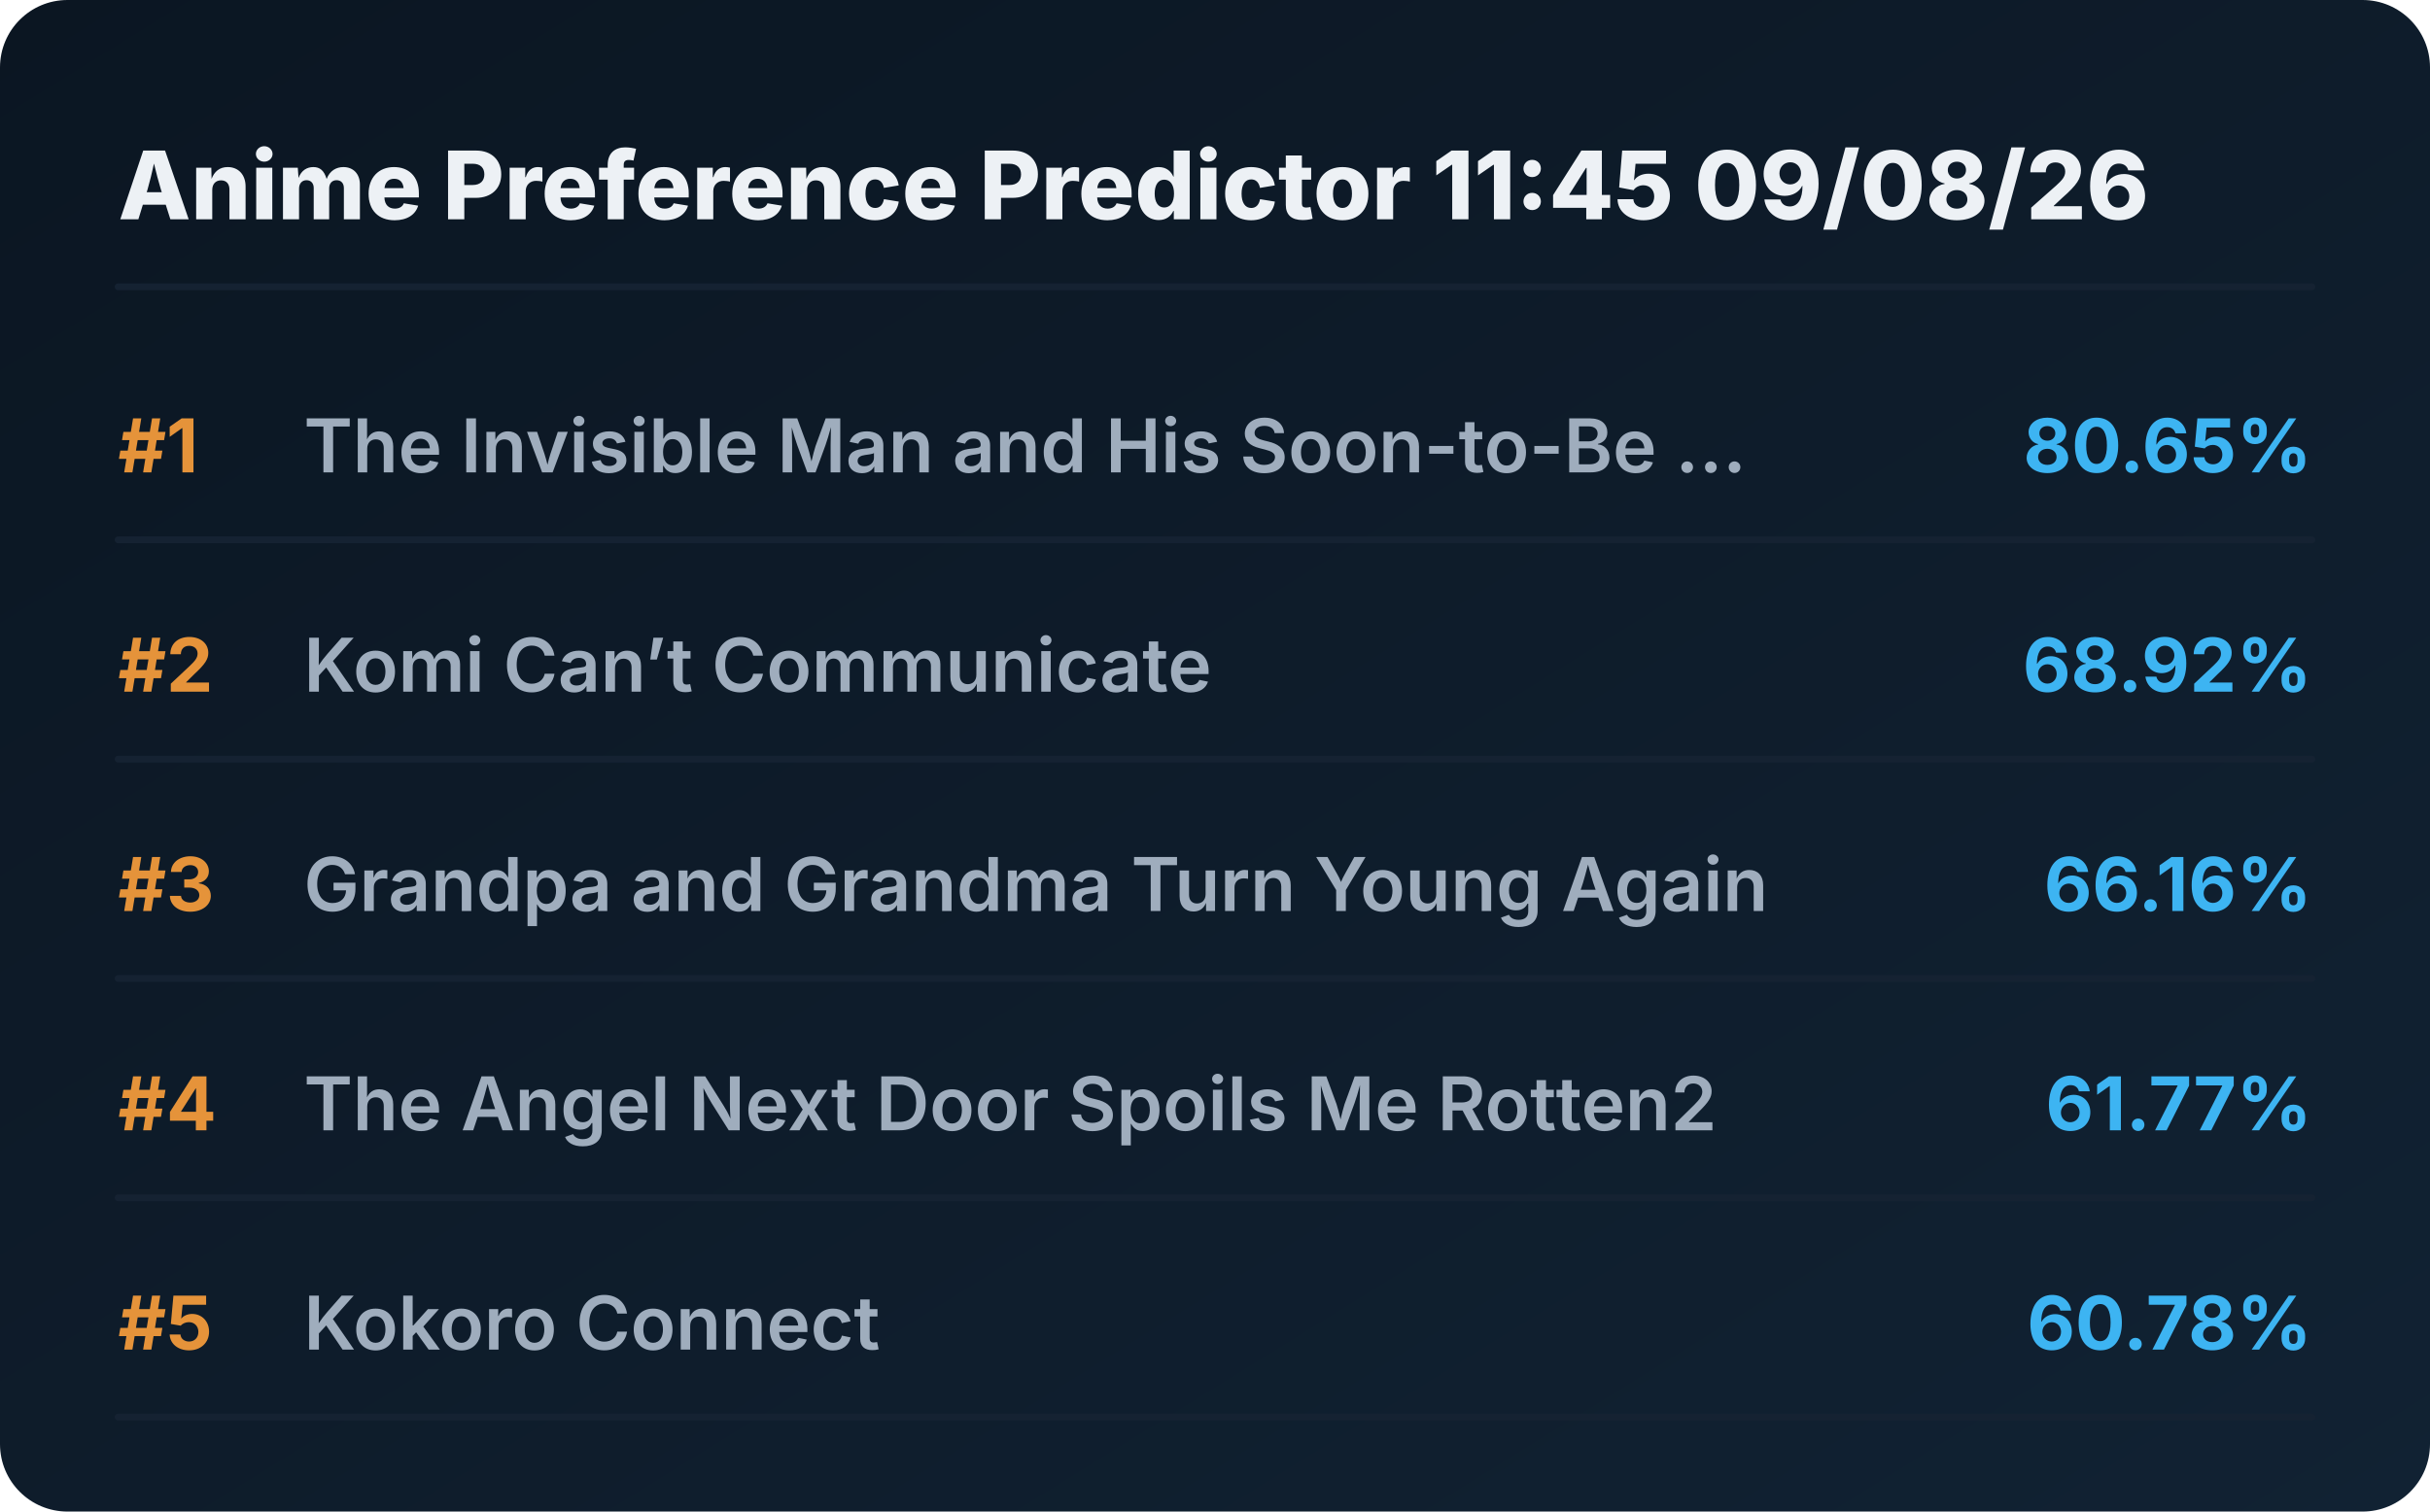
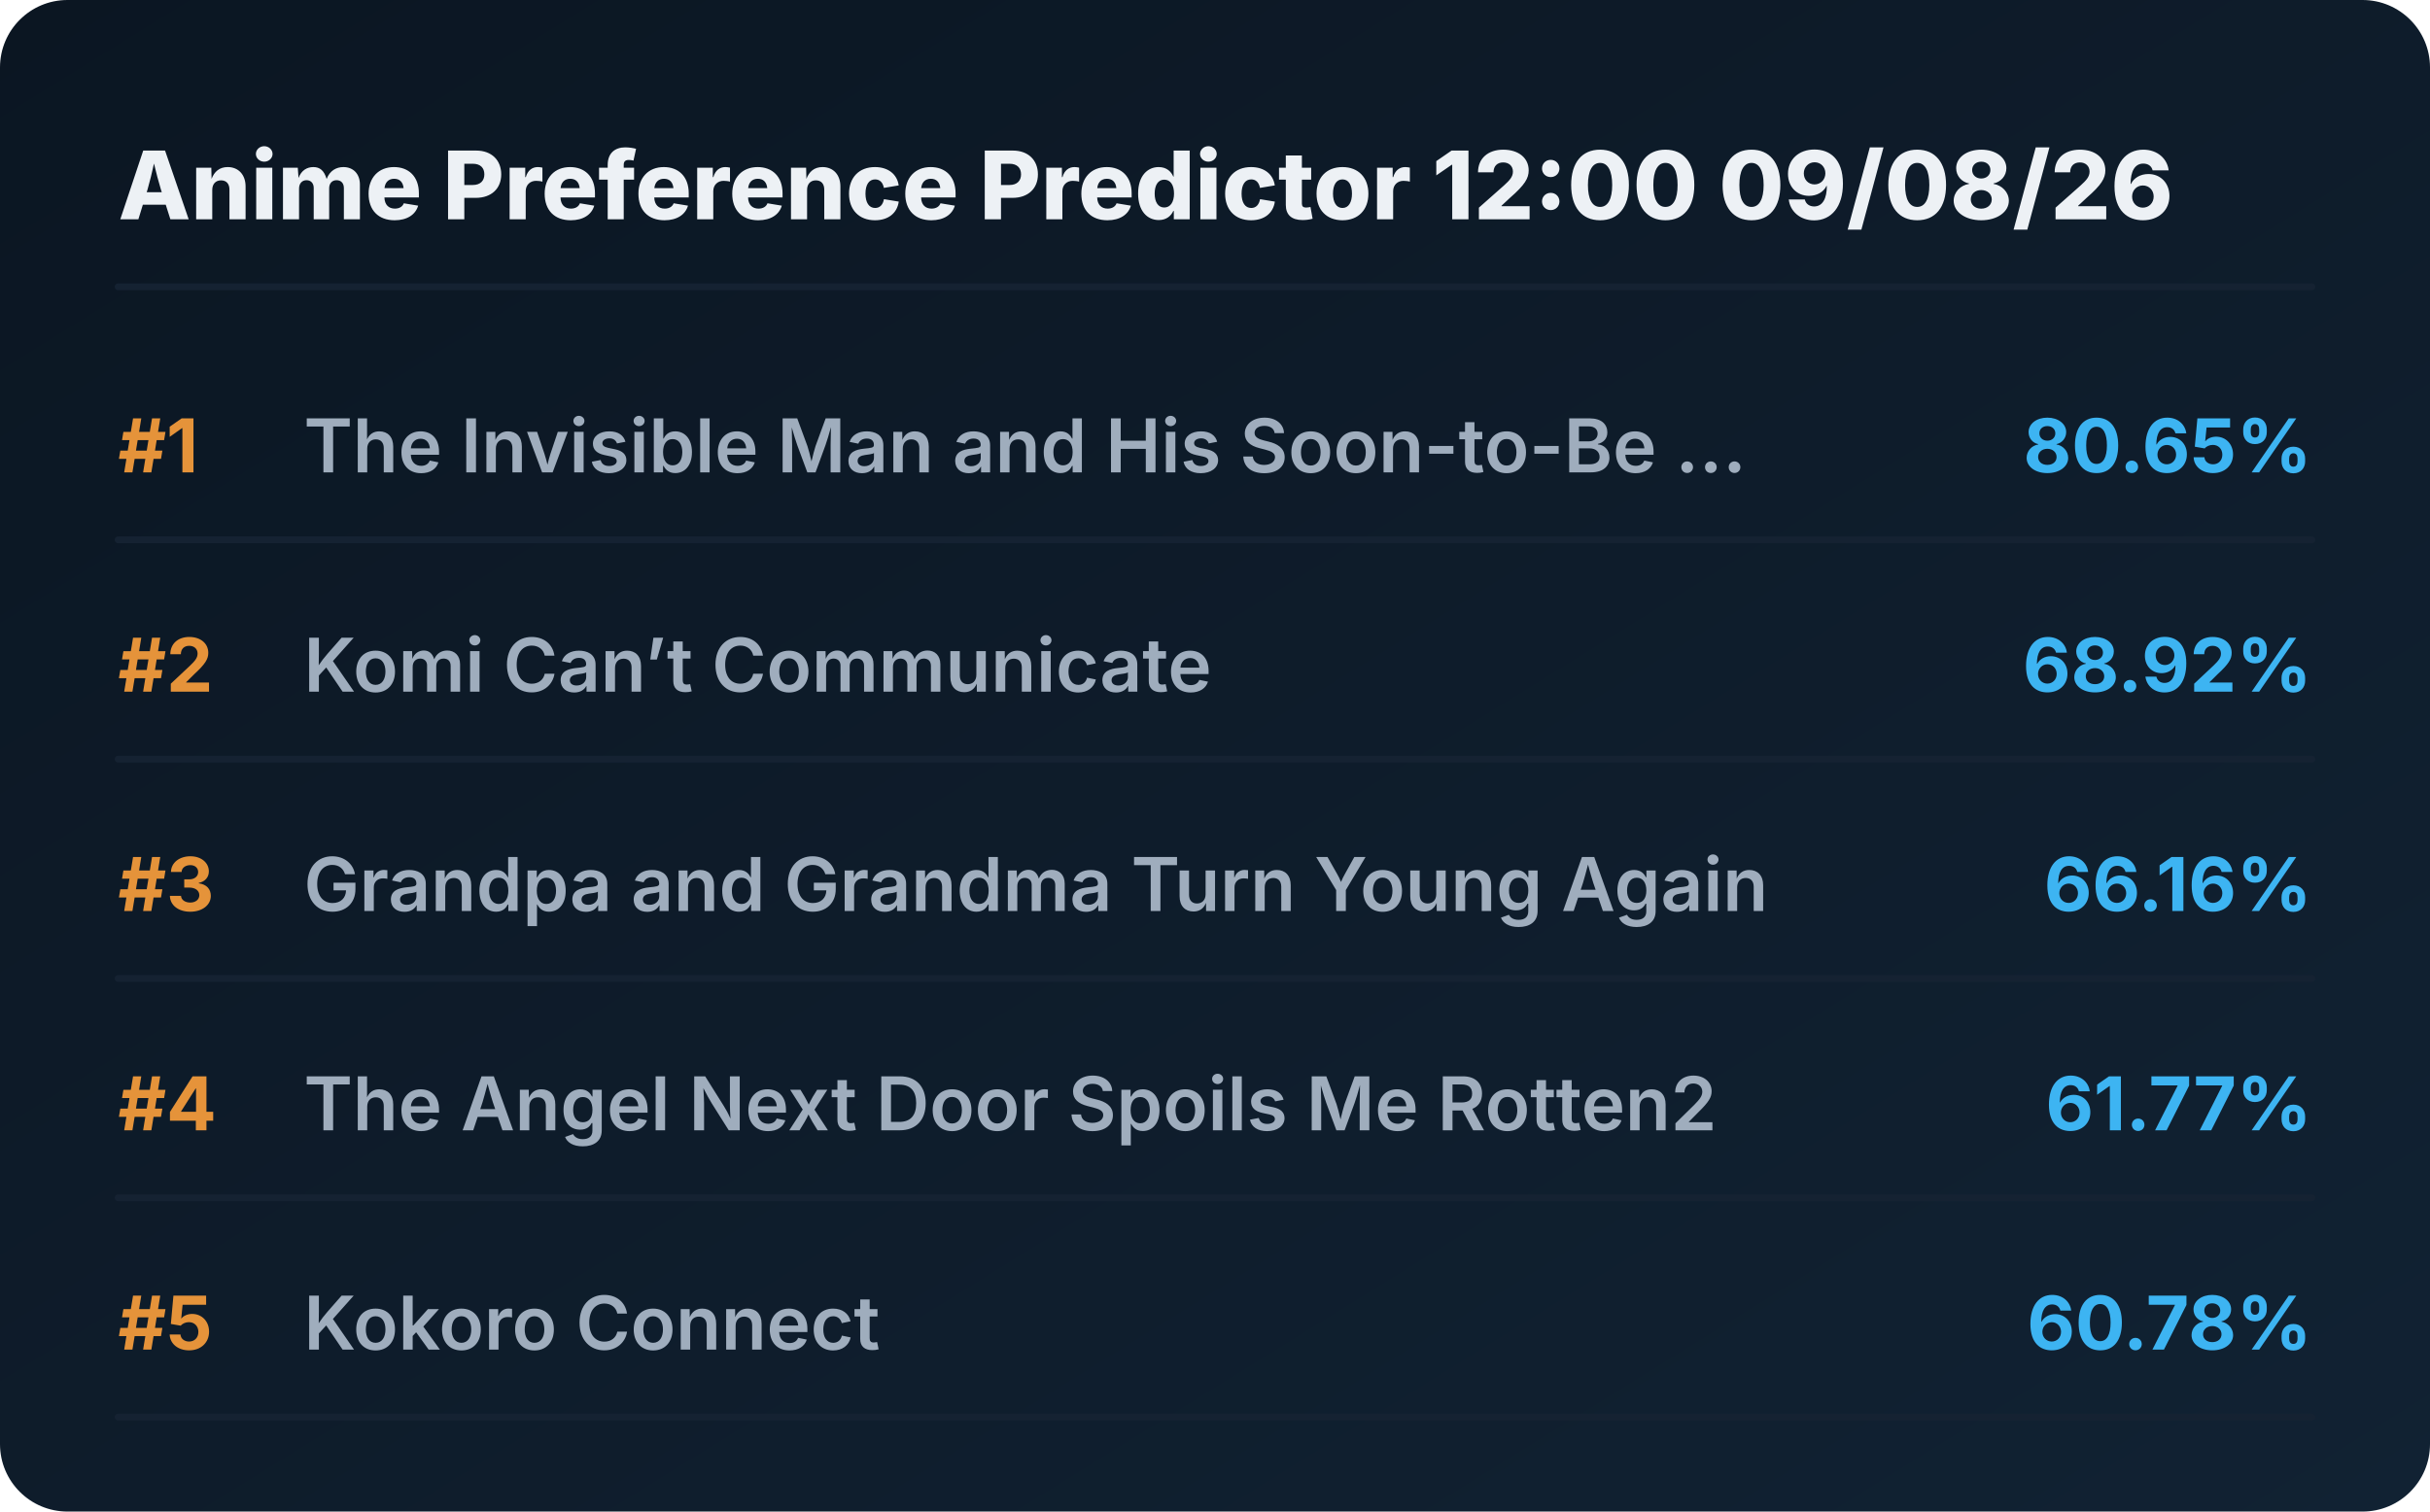
<svg xmlns="http://www.w3.org/2000/svg" viewBox="0 0 720 448" preserveAspectRatio="xMidYMid meet" style="width: 100%; height: auto; max-width: 720px;">
  <defs>
    <linearGradient id="boxGrad" x1="0%" y1="0%" x2="100%" y2="100%">
      <stop offset="0%" stop-color="#0b1622" />
      <stop offset="100%" stop-color="#112233" />
    </linearGradient>
    <clipPath id="titleClip">
      <rect x="90" y="0" width="510" height="100%" />
    </clipPath>
  </defs>
  <style>
    .bg { fill: url(#boxGrad); rx: 20px; }
    .header { font-family: 'Overpass', 'Inter', system-ui, sans-serif; font-weight: 800; font-size: 28px; fill: #edf1f5; }
    .rank { font-family: 'Overpass', 'Inter', system-ui, sans-serif; font-weight: 700; font-size: 22px; fill: #e5933a; }
    .title { font-family: 'Overpass', 'Inter', system-ui, sans-serif; font-weight: 600; font-size: 22px; fill: #9fadbd; }
    .score { font-family: 'Overpass', 'Inter', system-ui, sans-serif; font-weight: 700; font-size: 22px; fill: #3db4f2; }
    .line { stroke: #152232; stroke-width: 2; stroke-linecap: round; }
  </style>
  <rect class="bg" width="720" height="448" />
-   <text x="35" y="65" class="header">Anime Preference Predictor 11:45 09/08/26</text>
+   <text x="35" y="65" class="header">Anime Preference Predictor 12:00 09/08/26</text>
  <line x1="35" y1="85" x2="685" y2="85" class="line" />
  <g transform="translate(0, 0)">
    <text x="35" y="140" class="rank">#1</text>
    <text x="90" y="140" class="title">The Invisible Man and His Soon-to-Be ...</text>
    <text x="685" y="140" class="score" text-anchor="end">80.65%</text>
    <line x1="35" y1="160" x2="685" y2="160" class="line" />
  </g>
  <g transform="translate(0, 65)">
    <text x="35" y="140" class="rank">#2</text>
    <text x="90" y="140" class="title">Komi Can’t Communicate</text>
    <text x="685" y="140" class="score" text-anchor="end">68.92%</text>
    <line x1="35" y1="160" x2="685" y2="160" class="line" />
  </g>
  <g transform="translate(0, 130)">
    <text x="35" y="140" class="rank">#3</text>
    <text x="90" y="140" class="title">Grandpa and Grandma Turn Young Again</text>
    <text x="685" y="140" class="score" text-anchor="end">66.16%</text>
    <line x1="35" y1="160" x2="685" y2="160" class="line" />
  </g>
  <g transform="translate(0, 195)">
    <text x="35" y="140" class="rank">#4</text>
    <text x="90" y="140" class="title">The Angel Next Door Spoils Me Rotten2</text>
    <text x="685" y="140" class="score" text-anchor="end">61.77%</text>
    <line x1="35" y1="160" x2="685" y2="160" class="line" />
  </g>
  <g transform="translate(0, 260)">
    <text x="35" y="140" class="rank">#5</text>
    <text x="90" y="140" class="title">Kokoro Connect</text>
    <text x="685" y="140" class="score" text-anchor="end">60.78%</text>
    <line x1="35" y1="160" x2="685" y2="160" class="line" />
  </g>
</svg>
